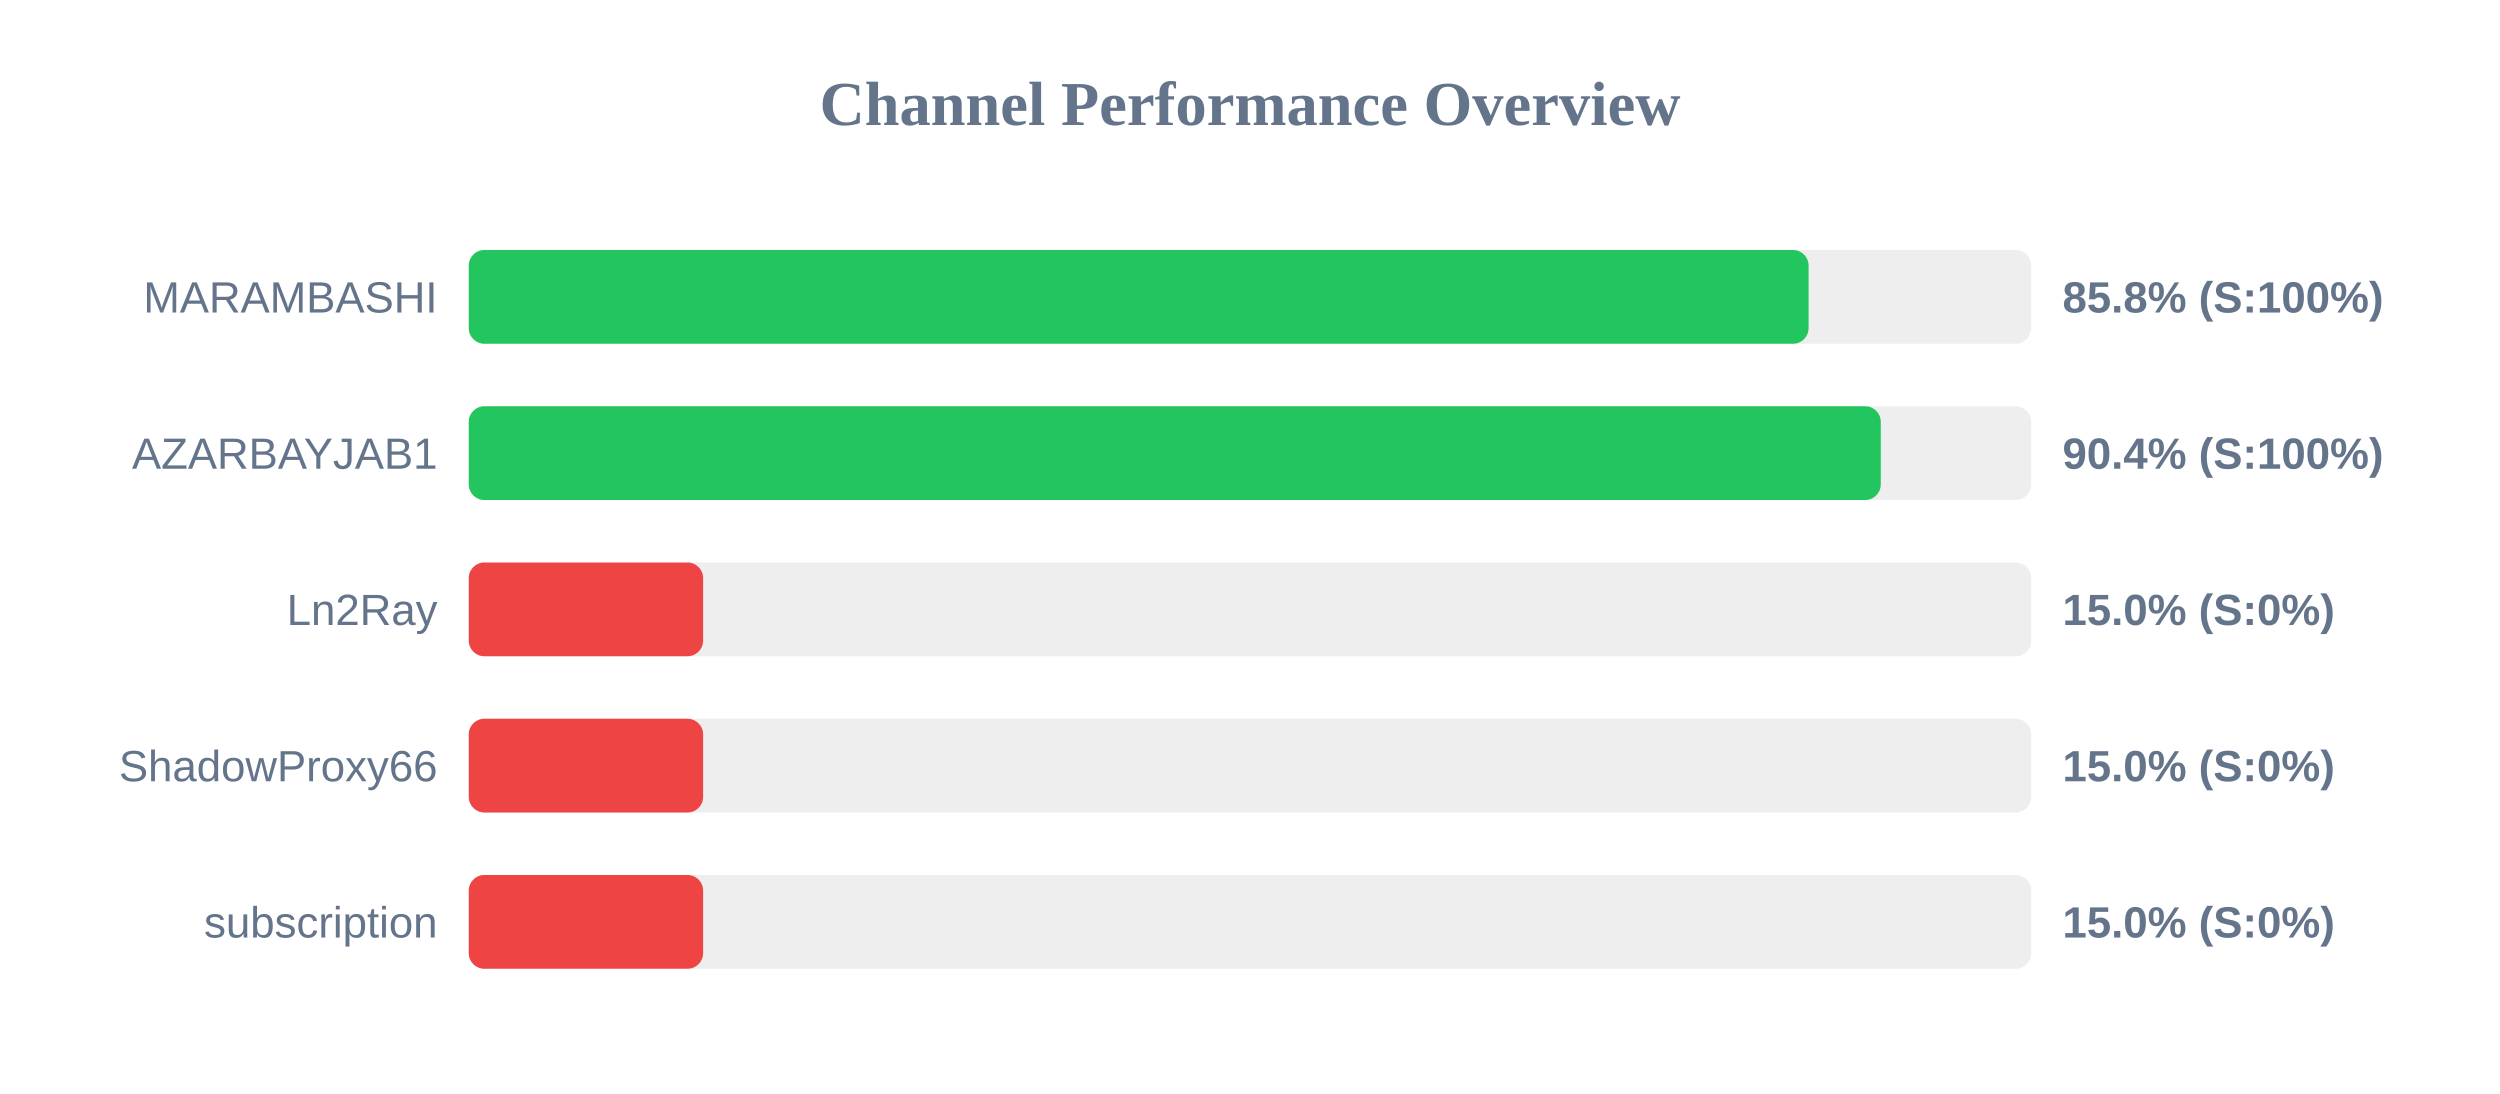
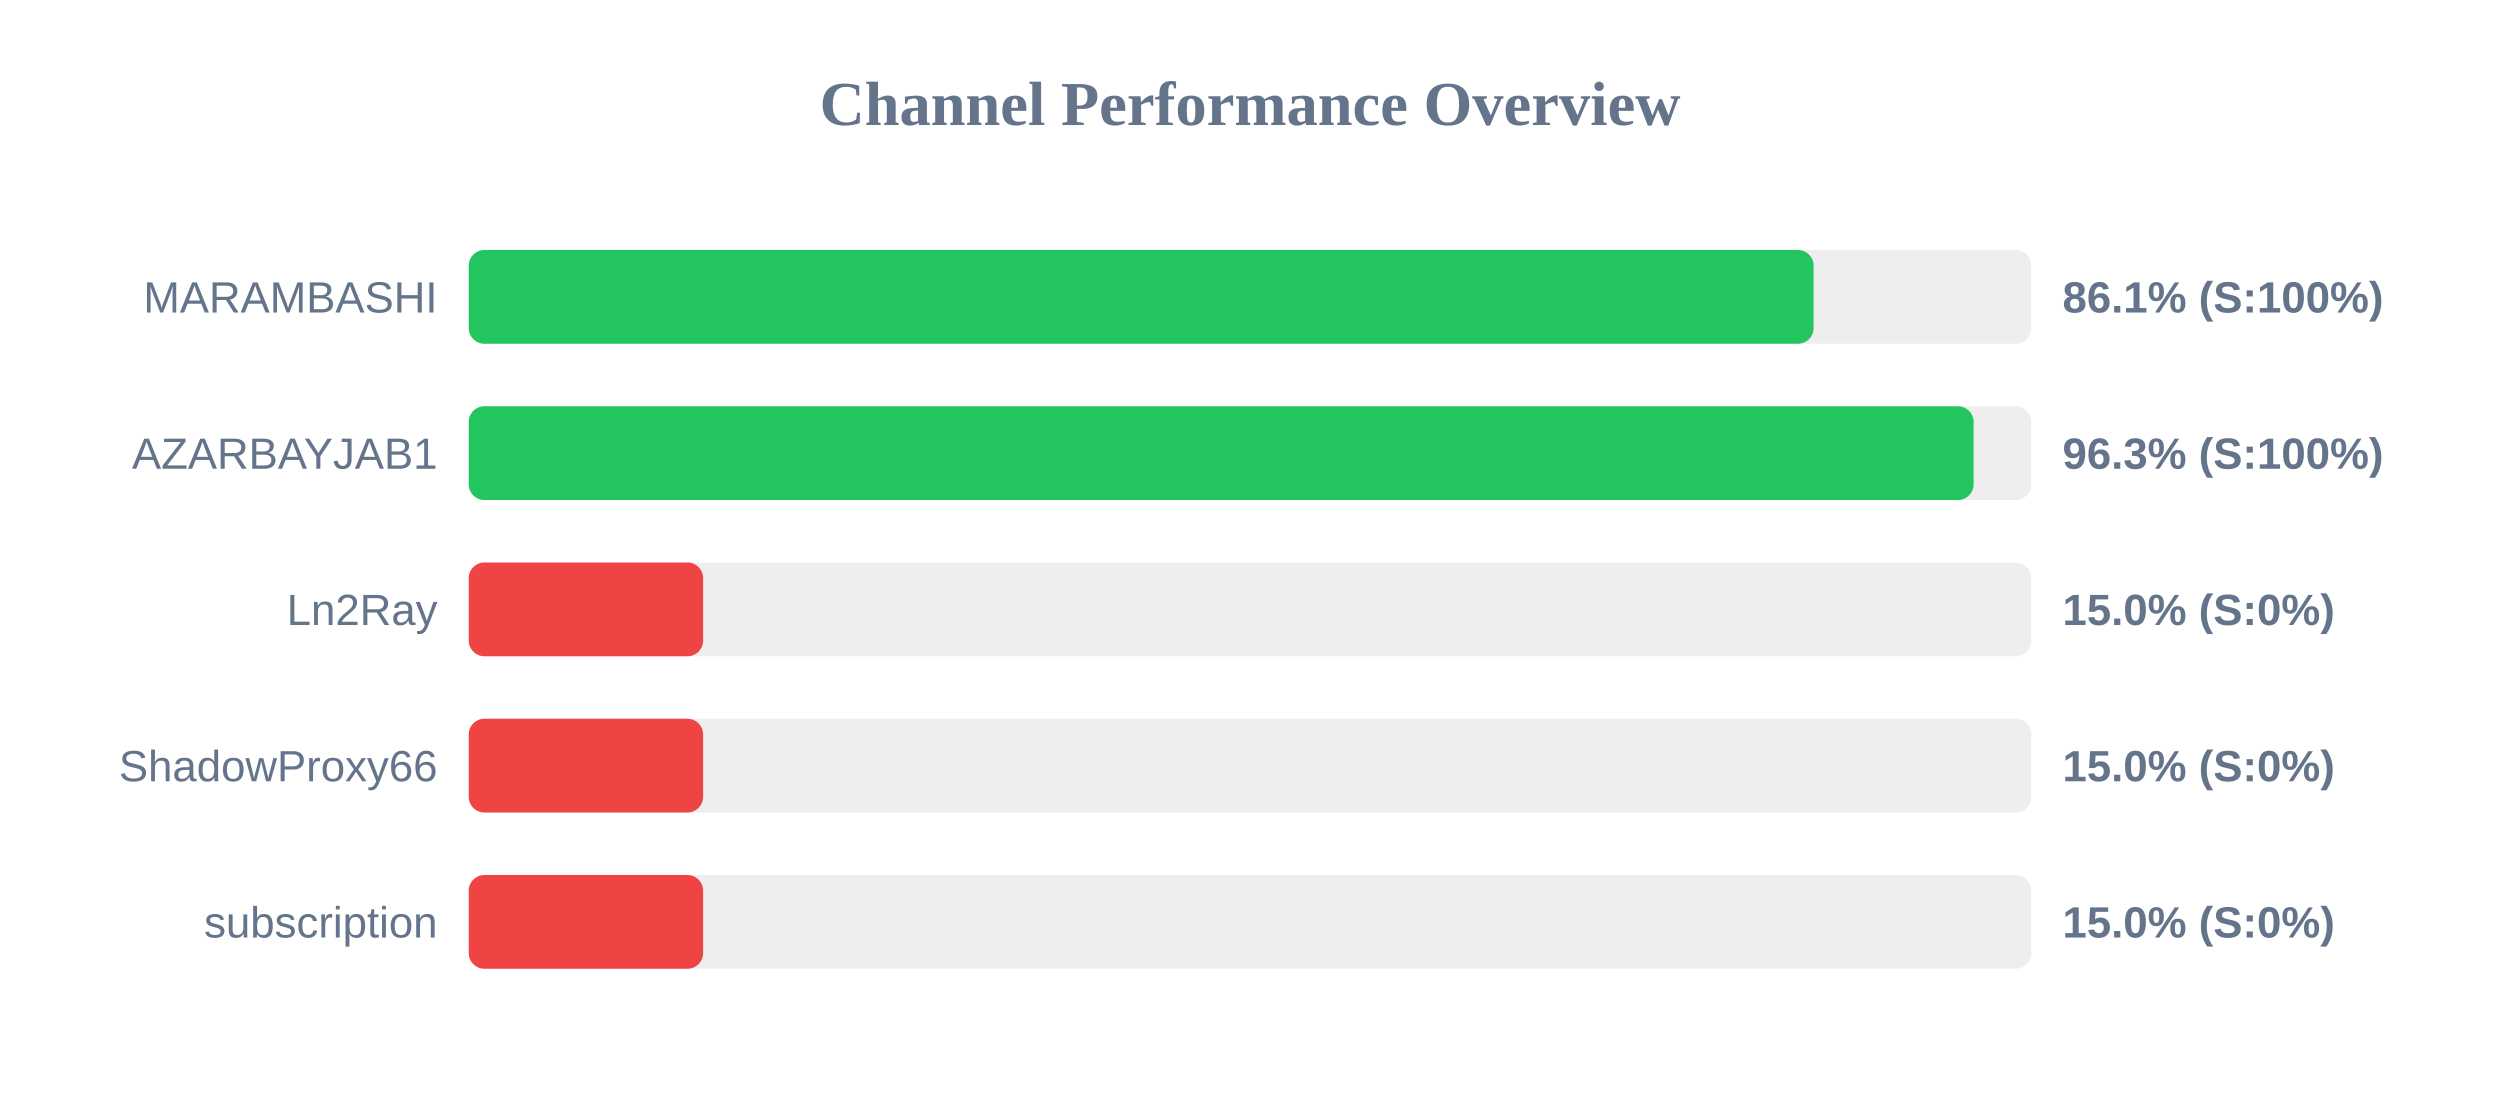
<svg xmlns="http://www.w3.org/2000/svg" width="800" height="350" version="1.1">
  <style>
        .row { font: 14px Arial; fill: #64748b; }
        .score { font: bold 14px Arial; fill: #64748b; }
    </style>
  <text x="400" y="40" text-anchor="middle" font-size="20px" font-weight="bold" fill="#64748b">Channel Performance Overview</text>
  <rect x="150" y="80" width="500" height="30" fill="#eee" rx="5" />
-   <rect x="150" y="80" width="428.75" height="30" fill="#22c55e" rx="5" />
+   <rect x="150" y="80" width="430.35" height="30" fill="#22c55e" rx="5" />
  <text x="140" y="100" text-anchor="end" class="row">MARAMBASHI</text>
-   <text x="660" y="100" text-anchor="start" class="score">85.8% (S:100%)</text>
+   <text x="660" y="100" text-anchor="start" class="score">86.1% (S:100%)</text>
  <rect x="150" y="130" width="500" height="30" fill="#eee" rx="5" />
-   <rect x="150" y="130" width="451.85" height="30" fill="#22c55e" rx="5" />
+   <rect x="150" y="130" width="481.55" height="30" fill="#22c55e" rx="5" />
  <text x="140" y="150" text-anchor="end" class="row">AZARBAYJAB1</text>
-   <text x="660" y="150" text-anchor="start" class="score">90.4% (S:100%)</text>
+   <text x="660" y="150" text-anchor="start" class="score">96.3% (S:100%)</text>
  <rect x="150" y="180" width="500" height="30" fill="#eee" rx="5" />
  <rect x="150" y="180" width="75.0" height="30" fill="#ef4444" rx="5" />
  <text x="140" y="200" text-anchor="end" class="row">Ln2Ray</text>
  <text x="660" y="200" text-anchor="start" class="score">15.0% (S:0%)</text>
  <rect x="150" y="230" width="500" height="30" fill="#eee" rx="5" />
  <rect x="150" y="230" width="75.0" height="30" fill="#ef4444" rx="5" />
  <text x="140" y="250" text-anchor="end" class="row">ShadowProxy66</text>
  <text x="660" y="250" text-anchor="start" class="score">15.0% (S:0%)</text>
  <rect x="150" y="280" width="500" height="30" fill="#eee" rx="5" />
  <rect x="150" y="280" width="75.0" height="30" fill="#ef4444" rx="5" />
  <text x="140" y="300" text-anchor="end" class="row">subscription</text>
  <text x="660" y="300" text-anchor="start" class="score">15.0% (S:0%)</text>
</svg>
